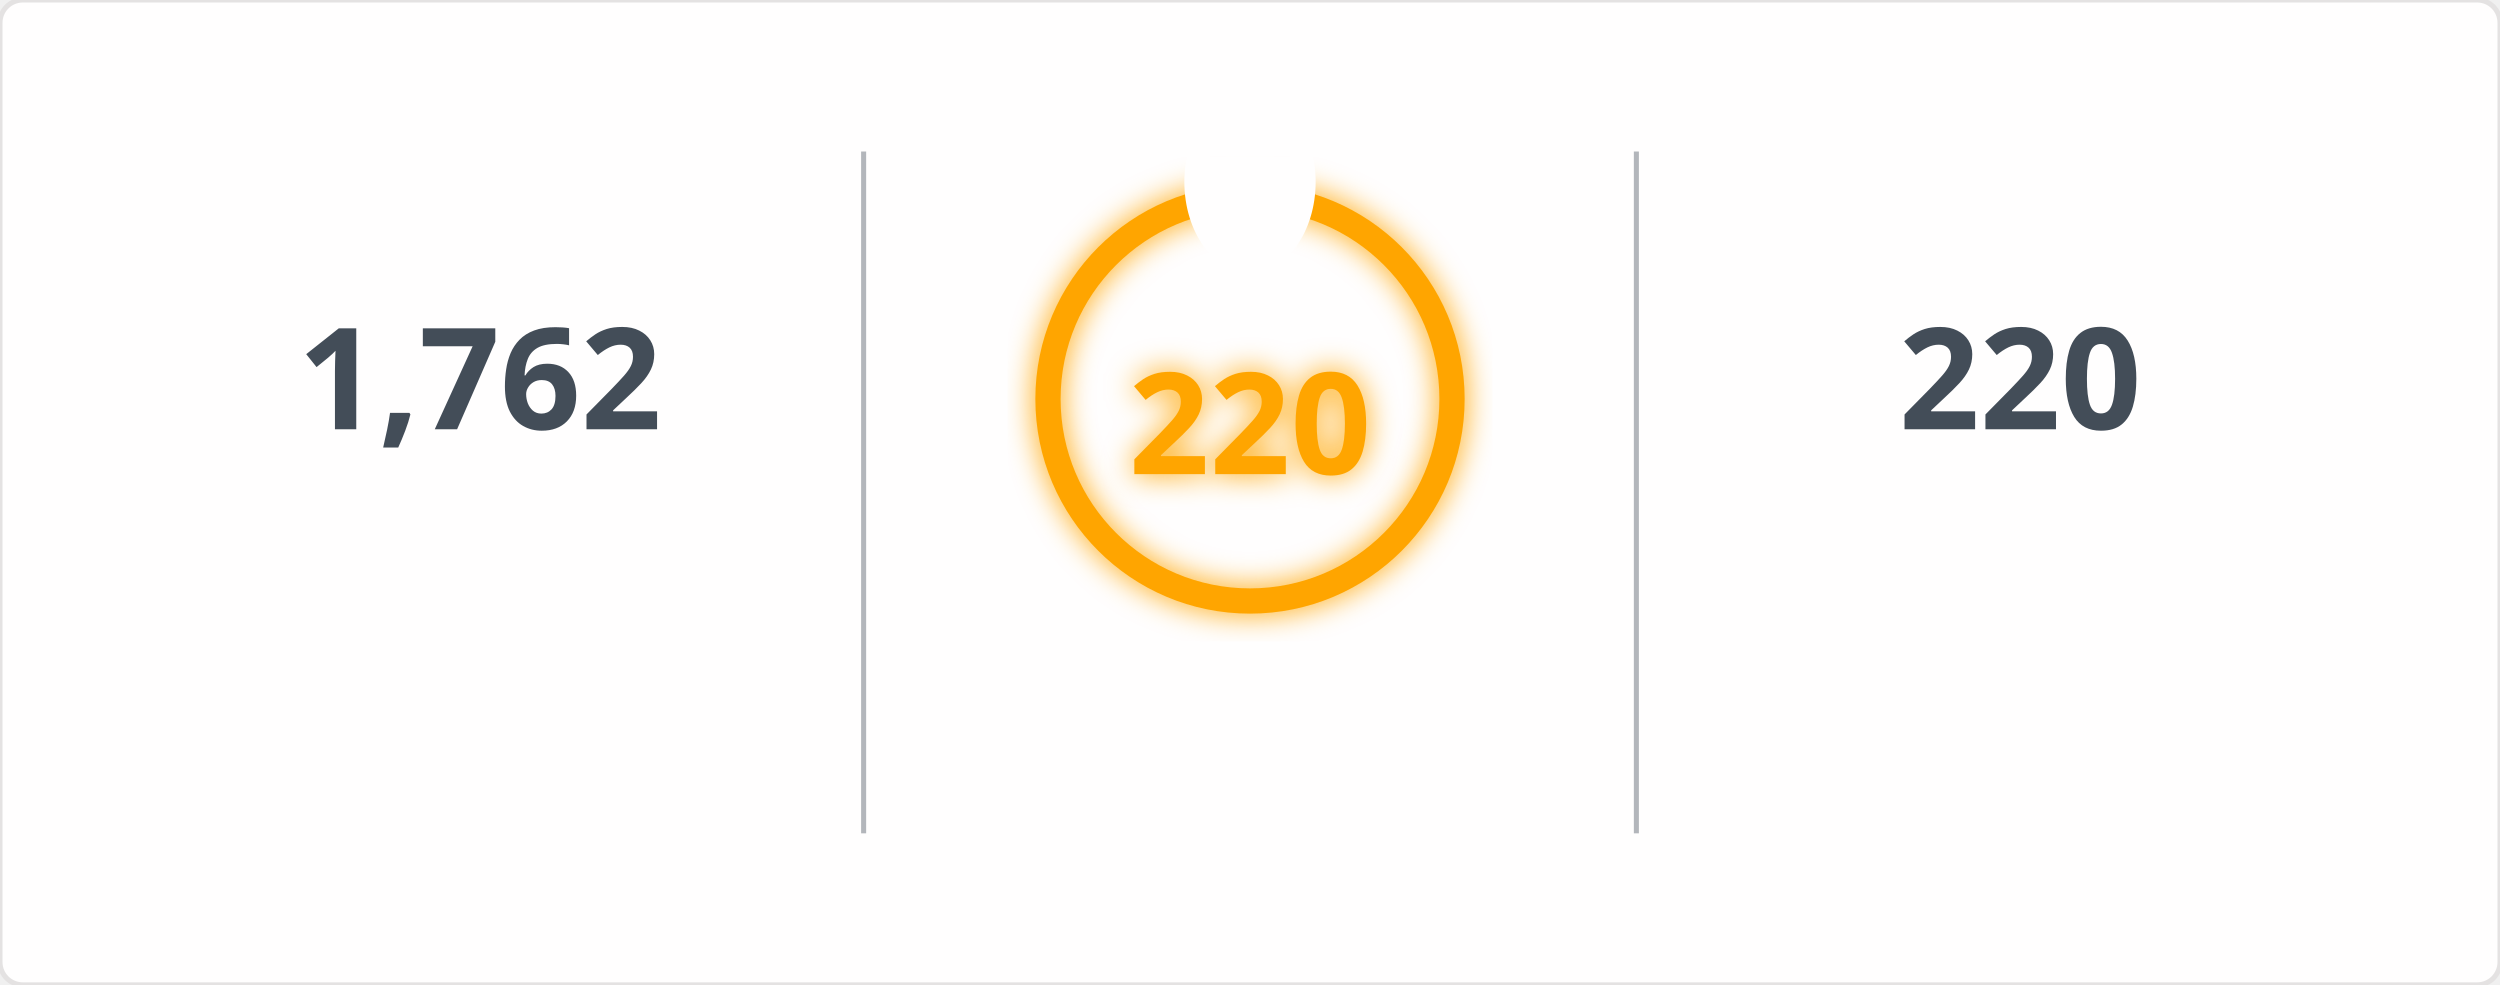
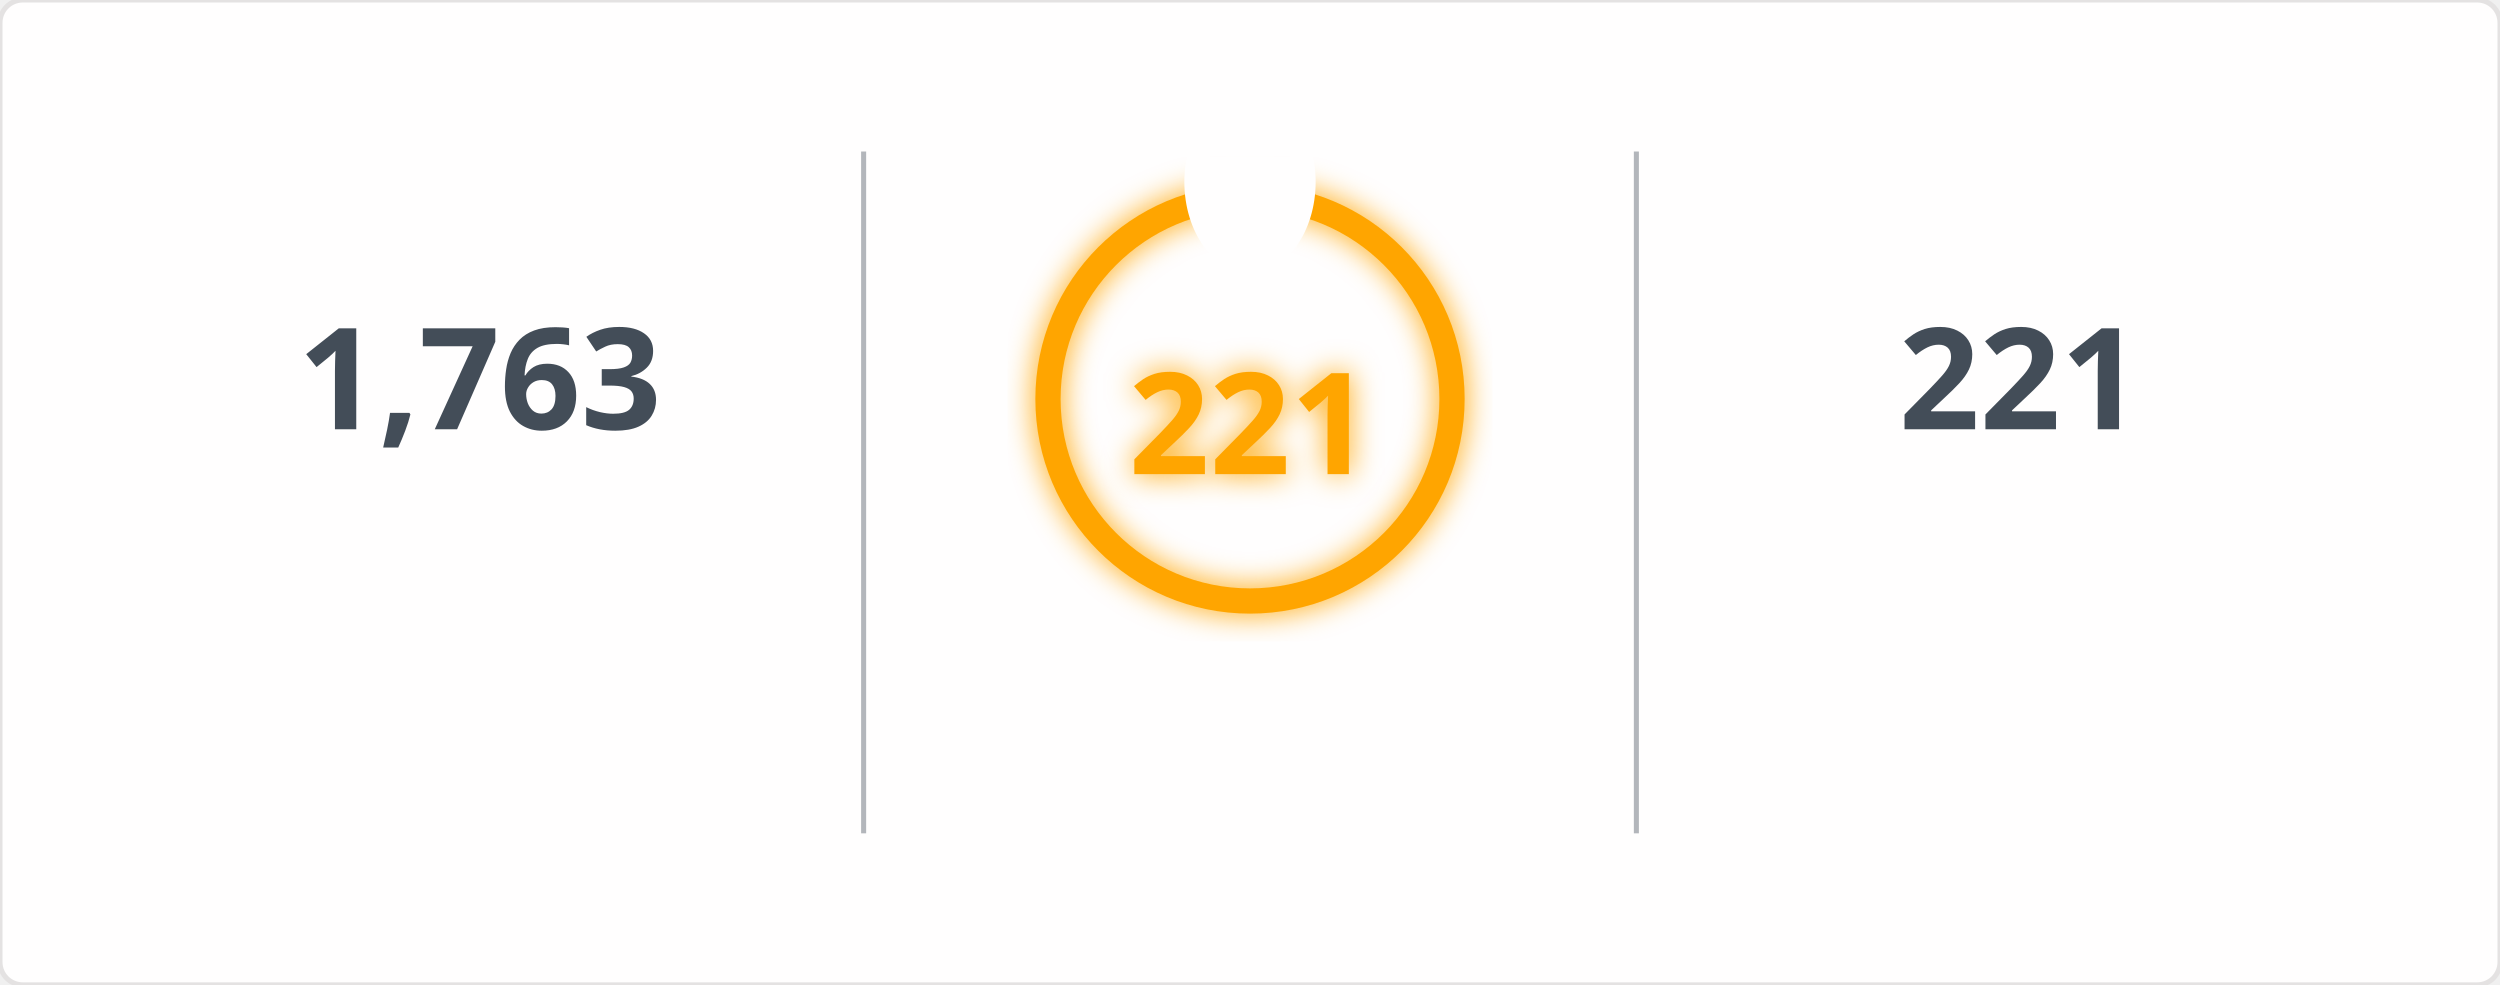
<svg xmlns="http://www.w3.org/2000/svg" width="495" height="195" viewBox="0 0 495 195">
  <defs>
    <filter id="glow" x="-50%" y="-50%" width="200%" height="200%">
      <feGaussianBlur in="SourceGraphic" stdDeviation="3" result="blur" />
      <feMerge>
        <feMergeNode in="blur" />
        <feMergeNode in="SourceGraphic" />
      </feMerge>
    </filter>
    <mask id="mask_out_ring_behind_fire">
      <rect width="495" height="195" fill="white" />
      <ellipse cx="247.5" cy="36" rx="13" ry="18" fill="black" />
    </mask>
  </defs>
  <style>
        @keyframes fadein {
          0% { opacity: 0; }
          100% { opacity: 1; }
        }
        @keyframes glowPulse {
          0% { opacity: 0.6; }
          50% { opacity: 1; }
          100% { opacity: 0.6; }
        }
        @keyframes currstreak {
          0% { font-size: 3px; opacity: 0.2; }
          80% { font-size: 34px; opacity: 1; }
          100% { font-size: 28px; opacity: 1; }
        }
        .header-fire { font: 600 20px 'Segoe UI', Ubuntu, Sans-Serif; fill: orange; filter: url(#glow); animation: glowPulse 2s infinite; }
        .header-text { font: 600 20px 'Segoe UI', Ubuntu, Sans-Serif; fill: black; }
        .stat { font: 700 28px 'Segoe UI', Ubuntu, Sans-Serif; fill: #434d58; text-anchor: middle; animation: fadein 0.6s forwards; }
        .label { font: 400 14px 'Segoe UI', Ubuntu, Sans-Serif; fill: #434d58; text-anchor: middle; opacity: 0; animation: fadein 0.8s forwards; }
        .range { font: 400 12px 'Segoe UI', Ubuntu, Sans-Serif; fill: #434d58; text-anchor: middle; opacity: 0; animation: fadein 1s forwards; }
        .circle-label { font: 700 28px 'Segoe UI', Ubuntu, Sans-Serif; fill: orange; text-anchor: middle; dominant-baseline: middle; filter: url(#glow); animation: currstreak 0.6s forwards; }
        .ring { stroke: orange; filter: url(#glow); animation: glowPulse 2s infinite; }
        .divider { stroke: #434d58; stroke-opacity: 0.4; stroke-width: 1; }
      </style>
  <rect width="100%" height="100%" fill="#fffefe" stroke="#e4e2e2" rx="4.5" />
  <line x1="171" y1="30" x2="171" y2="165" class="divider" />
  <line x1="324" y1="30" x2="324" y2="165" class="divider" />
-   <text x="95" y="85" class="stat">1,762</text>
+   <text x="95" y="85" class="stat">1,763</text>
  <text x="95" y="115" class="label">Total Contributions</text>
  <text x="95" y="145" class="range">Jul 10, 2023 - Present</text>
  <g mask="url(#mask_out_ring_behind_fire)">
    <circle cx="247.5" cy="79" r="40" stroke-width="5" class="ring" fill="none" />
  </g>
  <g transform="translate(247.5, 23.5)" style="opacity: 0; animation: fadein 0.5s linear forwards 0.6s">
    <path d="M -12 -0.5 L 15 -0.5 L 15 23.5 L -12 23.5 Z" fill="none" />
    <path d="M 1.5 0.67 C 1.5 0.67 2.24 3.32 2.24 5.47 C 2.24 7.53 0.89 9.2 -1.17 9.2 C -3.23 9.2 -4.79 7.53 -4.79 5.47 L -4.76 5.11 C -6.78 7.51 -8 10.62 -8 13.99 C -8 18.41 -4.42 22 0 22 C 4.42 22 8 18.41 8 13.99 C 8 8.6 5.41 3.79 1.5 0.67 Z M -0.29 19 C -2.07 19 -3.51 17.6 -3.51 15.86 C -3.51 14.24 -2.46 13.1 -0.7 12.74 C 1.07 12.38 2.9 11.53 3.92 10.16 C 4.31 11.45 4.51 12.81 4.51 14.2 C 4.51 16.85 2.36 19 -0.29 19 Z" fill="orange" filter="url(#glow)" />
  </g>
-   <text x="247.5" y="84" class="circle-label">220</text>
+   <text x="247.5" y="84" class="circle-label">221</text>
  <text x="247.5" y="144" class="label" style="fill: orange">Current Streak</text>
-   <text x="247.5" y="168" class="range">Jun 24, 2025 - Jan 29</text>
-   <text x="400" y="85" class="stat">220</text>
+   <text x="247.5" y="168" class="range">Jun 24, 2025 - Jan 30</text>
+   <text x="400" y="85" class="stat">221</text>
  <text x="400" y="115" class="label">Longest Streak</text>
-   <text x="400" y="145" class="range">Jun 24, 2025 - Jan 29</text>
+   <text x="400" y="145" class="range">Jun 24, 2025 - Jan 30</text>
</svg>
